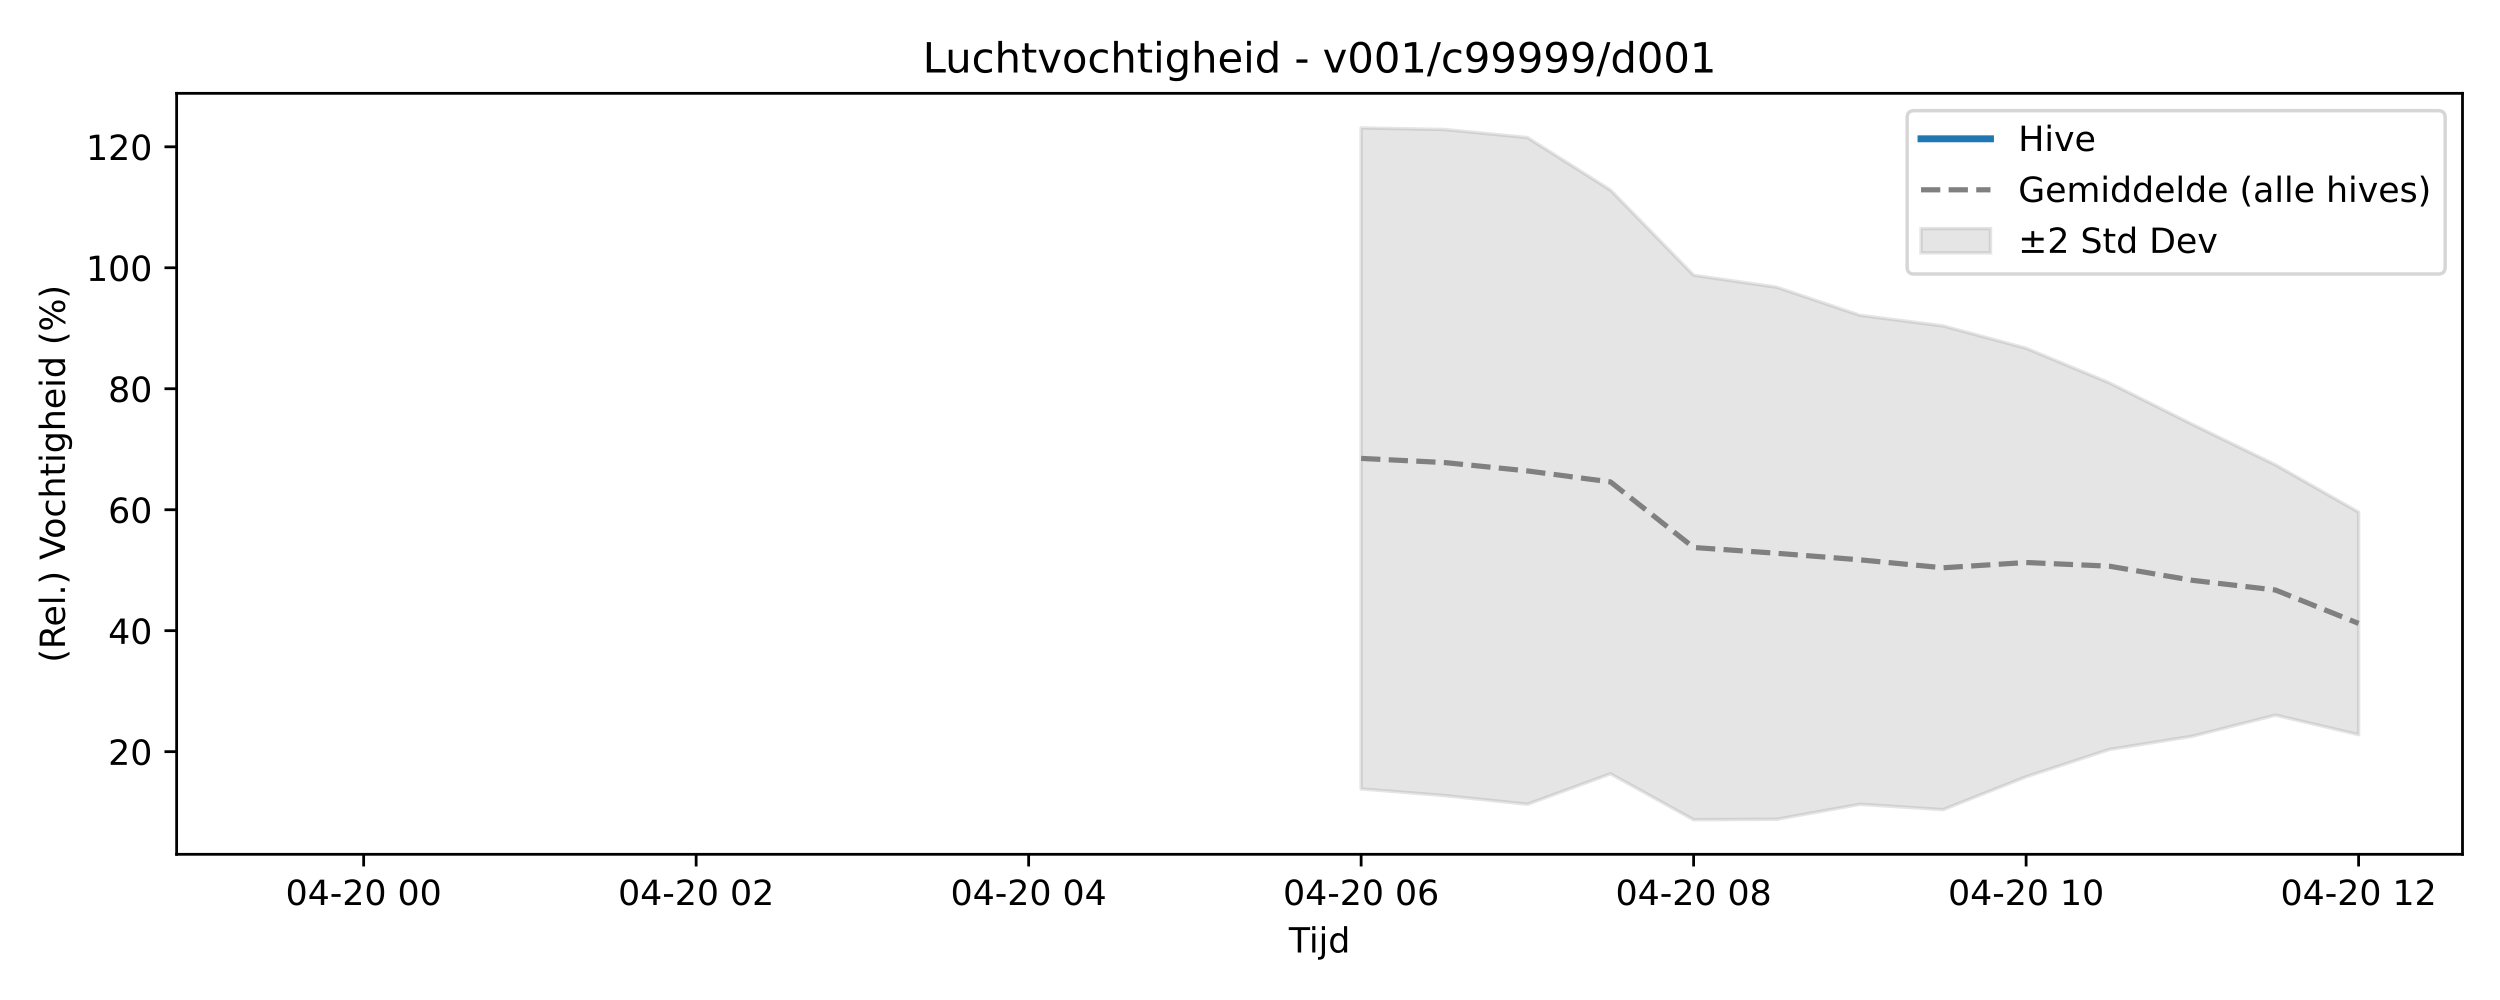
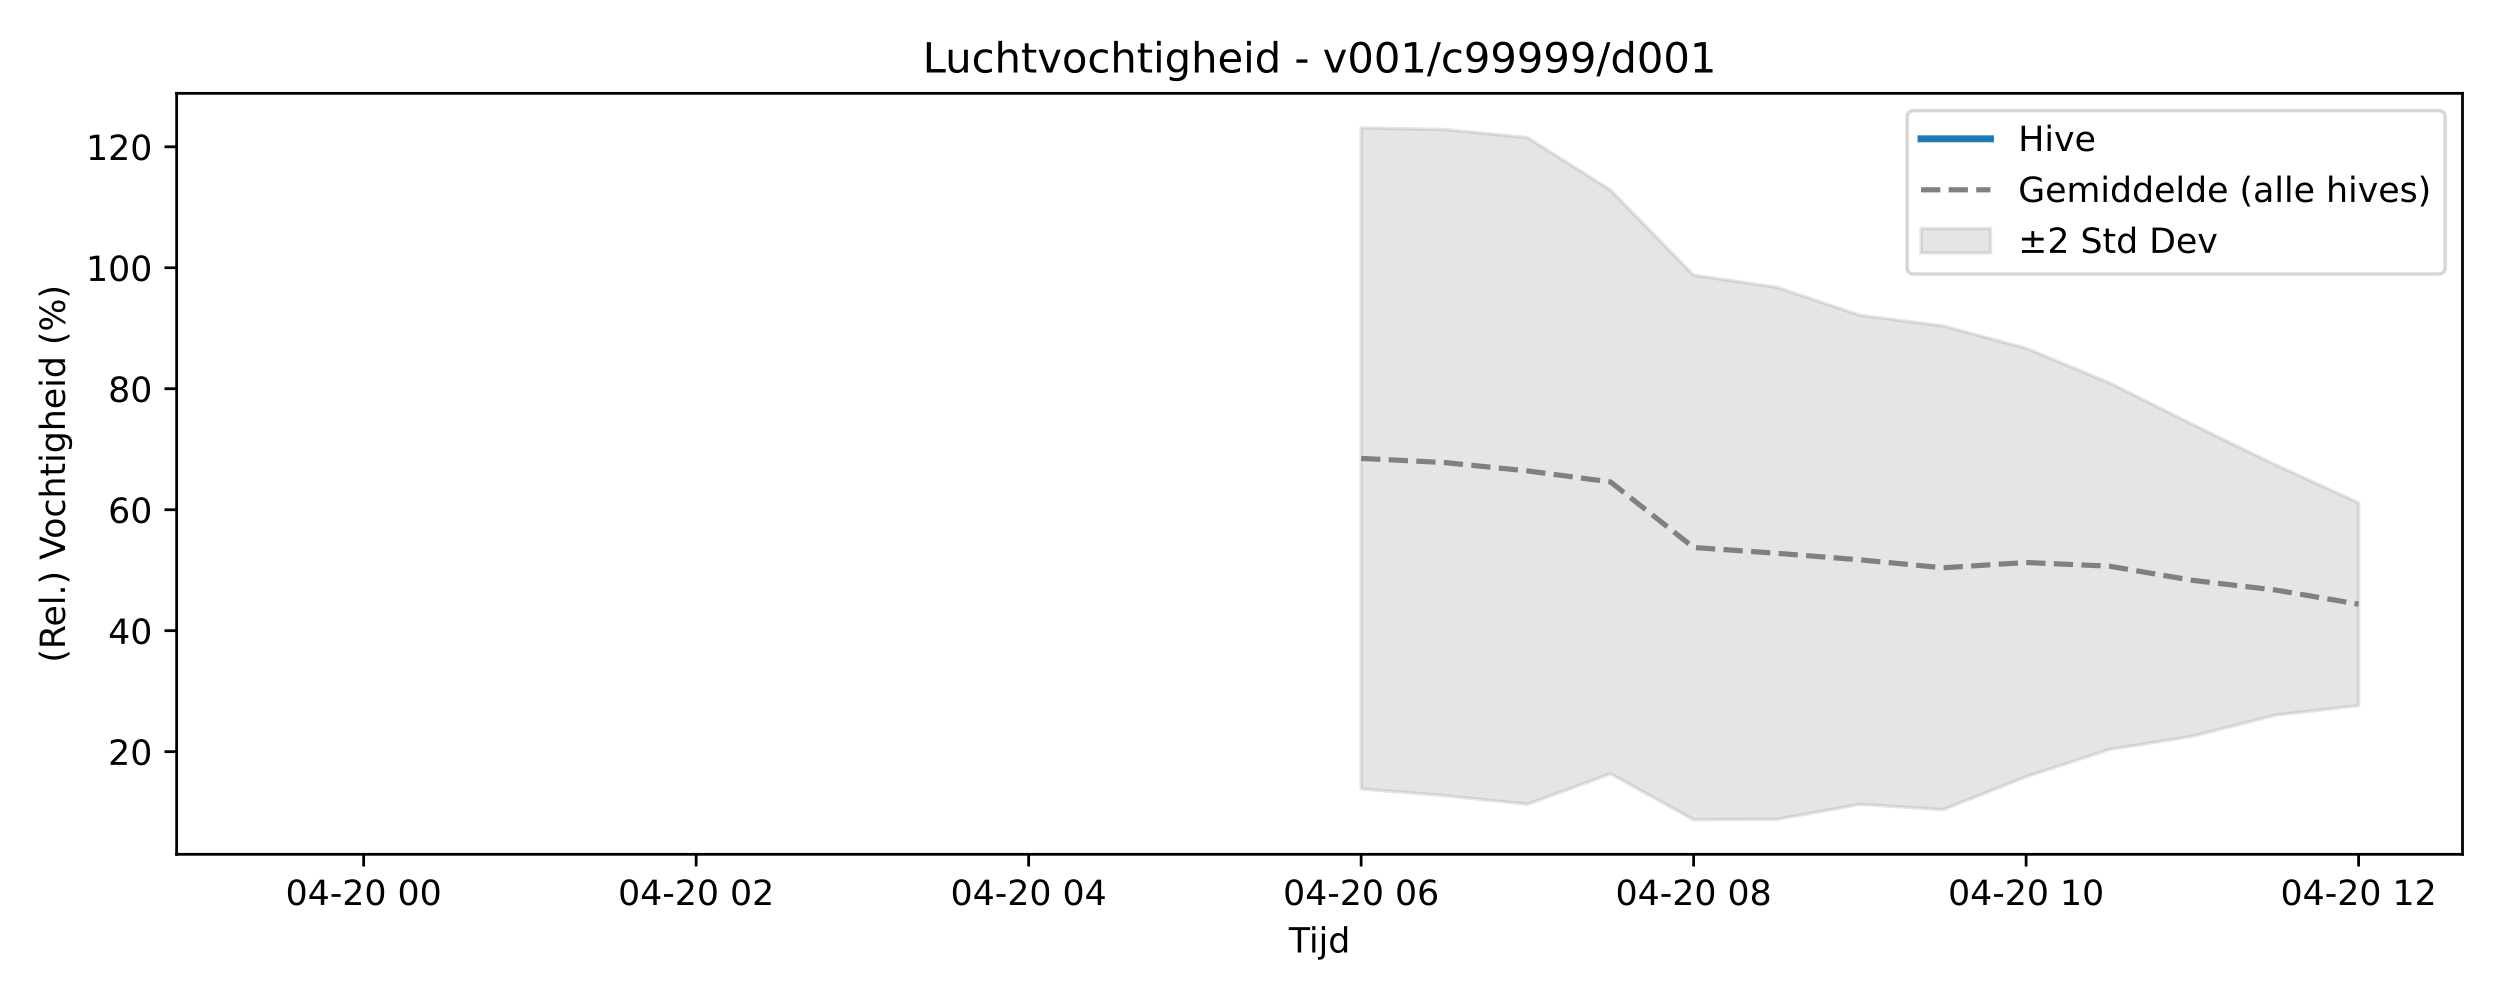
<svg xmlns="http://www.w3.org/2000/svg" xmlns:xlink="http://www.w3.org/1999/xlink" width="720pt" height="288pt" viewBox="0 0 720 288" version="1.1">
  <defs>
    <style type="text/css">*{stroke-linejoin: round; stroke-linecap: butt}</style>
  </defs>
  <g id="figure_1">
    <g id="patch_1">
      <path d="M 0 288  L 720 288  L 720 0  L 0 0  z " style="fill: #ffffff" />
    </g>
    <g id="axes_1">
      <g id="patch_2">
        <path d="M 50.87 246.04  L 709.2 246.04  L 709.2 26.88  L 50.87 26.88  z " style="fill: #ffffff" />
      </g>
      <g id="FillBetweenPolyCollection_1">
        <defs>
-           <path id="m5e1474d0a1" d="M 392.005 -251.158  L 392.005 -60.804  L 415.944 -58.875  L 439.883 -56.383  L 463.822 -65.152  L 487.762 -51.922  L 511.701 -52.049  L 535.64 -56.362  L 559.58 -54.824  L 583.519 -64.302  L 607.458 -72.149  L 631.397 -75.973  L 655.337 -82.043  L 679.276 -76.426  L 679.276 -140.48  L 679.276 -140.48  L 655.337 -154.102  L 631.397 -165.767  L 607.458 -177.739  L 583.519 -187.696  L 559.58 -194.135  L 535.64 -197.185  L 511.701 -205.272  L 487.762 -208.728  L 463.822 -233.252  L 439.883 -248.379  L 415.944 -250.707  L 392.005 -251.158  z " style="stroke: #808080; stroke-opacity: 0.2" />
+           <path id="mafa348304d" d="M 392.005 -251.158  L 392.005 -60.804  L 415.944 -58.875  L 439.883 -56.383  L 463.822 -65.152  L 487.762 -51.922  L 511.701 -52.049  L 535.64 -56.362  L 559.58 -54.824  L 583.519 -64.302  L 607.458 -72.149  L 631.397 -75.973  L 655.337 -82.043  L 679.276 -84.793  L 679.276 -143.203  L 679.276 -143.203  L 655.337 -154.102  L 631.397 -165.767  L 607.458 -177.739  L 583.519 -187.696  L 559.58 -194.135  L 535.64 -197.185  L 511.701 -205.272  L 487.762 -208.728  L 463.822 -233.252  L 439.883 -248.379  L 415.944 -250.707  L 392.005 -251.158  z " style="stroke: #808080; stroke-opacity: 0.2" />
        </defs>
-         <g clip-path="url(#pd3e221fd7f)">
-           <use xlink:href="#m5e1474d0a1" x="0" y="288" style="fill: #808080; fill-opacity: 0.2; stroke: #808080; stroke-opacity: 0.2" />
+         <g clip-path="url(#pf59616a106)">
+           <use xlink:href="#mafa348304d" x="0" y="288" style="fill: #808080; fill-opacity: 0.2; stroke: #808080; stroke-opacity: 0.2" />
        </g>
      </g>
      <g id="matplotlib.axis_1">
        <g id="xtick_1">
          <g id="line2d_1">
            <defs>
-               <path id="mdcbe6448a2" d="M 0 0  L 0 3.5  " style="stroke: #000000; stroke-width: 0.8" />
-             </defs>
-             <g>
-               <use xlink:href="#mdcbe6448a2" x="104.733" y="246.04" style="stroke: #000000; stroke-width: 0.8" />
+               <path id="m37c571ffad" d="M 0 0  L 0 3.5  " style="stroke: #000000; stroke-width: 0.8" />
+             </defs>
+             <g>
+               <use xlink:href="#m37c571ffad" x="104.733" y="246.04" style="stroke: #000000; stroke-width: 0.8" />
            </g>
          </g>
          <g id="text_1">
            <g transform="translate(82.25289 260.6384) scale(0.1 -0.1)">
              <defs>
                <path id="DejaVuSans-30" d="M 2034 4250  Q 1547 4250 1301 3770  Q 1056 3291 1056 2328  Q 1056 1369 1301 889  Q 1547 409 2034 409  Q 2525 409 2770 889  Q 3016 1369 3016 2328  Q 3016 3291 2770 3770  Q 2525 4250 2034 4250  z M 2034 4750  Q 2819 4750 3233 4129  Q 3647 3509 3647 2328  Q 3647 1150 3233 529  Q 2819 -91 2034 -91  Q 1250 -91 836 529  Q 422 1150 422 2328  Q 422 3509 836 4129  Q 1250 4750 2034 4750  z " transform="scale(0.015625)" />
                <path id="DejaVuSans-34" d="M 2419 4116  L 825 1625  L 2419 1625  L 2419 4116  z M 2253 4666  L 3047 4666  L 3047 1625  L 3713 1625  L 3713 1100  L 3047 1100  L 3047 0  L 2419 0  L 2419 1100  L 313 1100  L 313 1709  L 2253 4666  z " transform="scale(0.015625)" />
                <path id="DejaVuSans-2d" d="M 313 2009  L 1997 2009  L 1997 1497  L 313 1497  L 313 2009  z " transform="scale(0.015625)" />
                <path id="DejaVuSans-32" d="M 1228 531  L 3431 531  L 3431 0  L 469 0  L 469 531  Q 828 903 1448 1529  Q 2069 2156 2228 2338  Q 2531 2678 2651 2914  Q 2772 3150 2772 3378  Q 2772 3750 2511 3984  Q 2250 4219 1831 4219  Q 1534 4219 1204 4116  Q 875 4013 500 3803  L 500 4441  Q 881 4594 1212 4672  Q 1544 4750 1819 4750  Q 2544 4750 2975 4387  Q 3406 4025 3406 3419  Q 3406 3131 3298 2873  Q 3191 2616 2906 2266  Q 2828 2175 2409 1742  Q 1991 1309 1228 531  z " transform="scale(0.015625)" />
                <path id="DejaVuSans-20" transform="scale(0.015625)" />
              </defs>
              <use xlink:href="#DejaVuSans-30" />
              <use xlink:href="#DejaVuSans-34" transform="translate(63.62305 0)" />
              <use xlink:href="#DejaVuSans-2d" transform="translate(127.2461 0)" />
              <use xlink:href="#DejaVuSans-32" transform="translate(163.3301 0)" />
              <use xlink:href="#DejaVuSans-30" transform="translate(226.9531 0)" />
              <use xlink:href="#DejaVuSans-20" transform="translate(290.5762 0)" />
              <use xlink:href="#DejaVuSans-30" transform="translate(322.3633 0)" />
              <use xlink:href="#DejaVuSans-30" transform="translate(385.9863 0)" />
            </g>
          </g>
        </g>
        <g id="xtick_2">
          <g id="line2d_2">
            <g>
-               <use xlink:href="#mdcbe6448a2" x="200.49" y="246.04" style="stroke: #000000; stroke-width: 0.8" />
+               <use xlink:href="#m37c571ffad" x="200.49" y="246.04" style="stroke: #000000; stroke-width: 0.8" />
            </g>
          </g>
          <g id="text_2">
            <g transform="translate(178.01 260.6384) scale(0.1 -0.1)">
              <use xlink:href="#DejaVuSans-30" />
              <use xlink:href="#DejaVuSans-34" transform="translate(63.62305 0)" />
              <use xlink:href="#DejaVuSans-2d" transform="translate(127.2461 0)" />
              <use xlink:href="#DejaVuSans-32" transform="translate(163.3301 0)" />
              <use xlink:href="#DejaVuSans-30" transform="translate(226.9531 0)" />
              <use xlink:href="#DejaVuSans-20" transform="translate(290.5762 0)" />
              <use xlink:href="#DejaVuSans-30" transform="translate(322.3633 0)" />
              <use xlink:href="#DejaVuSans-32" transform="translate(385.9863 0)" />
            </g>
          </g>
        </g>
        <g id="xtick_3">
          <g id="line2d_3">
            <g>
-               <use xlink:href="#mdcbe6448a2" x="296.248" y="246.04" style="stroke: #000000; stroke-width: 0.8" />
+               <use xlink:href="#m37c571ffad" x="296.248" y="246.04" style="stroke: #000000; stroke-width: 0.8" />
            </g>
          </g>
          <g id="text_3">
            <g transform="translate(273.7671 260.6384) scale(0.1 -0.1)">
              <use xlink:href="#DejaVuSans-30" />
              <use xlink:href="#DejaVuSans-34" transform="translate(63.62305 0)" />
              <use xlink:href="#DejaVuSans-2d" transform="translate(127.2461 0)" />
              <use xlink:href="#DejaVuSans-32" transform="translate(163.3301 0)" />
              <use xlink:href="#DejaVuSans-30" transform="translate(226.9531 0)" />
              <use xlink:href="#DejaVuSans-20" transform="translate(290.5762 0)" />
              <use xlink:href="#DejaVuSans-30" transform="translate(322.3633 0)" />
              <use xlink:href="#DejaVuSans-34" transform="translate(385.9863 0)" />
            </g>
          </g>
        </g>
        <g id="xtick_4">
          <g id="line2d_4">
            <g>
-               <use xlink:href="#mdcbe6448a2" x="392.005" y="246.04" style="stroke: #000000; stroke-width: 0.8" />
+               <use xlink:href="#m37c571ffad" x="392.005" y="246.04" style="stroke: #000000; stroke-width: 0.8" />
            </g>
          </g>
          <g id="text_4">
            <g transform="translate(369.5242 260.6384) scale(0.1 -0.1)">
              <defs>
                <path id="DejaVuSans-36" d="M 2113 2584  Q 1688 2584 1439 2293  Q 1191 2003 1191 1497  Q 1191 994 1439 701  Q 1688 409 2113 409  Q 2538 409 2786 701  Q 3034 994 3034 1497  Q 3034 2003 2786 2293  Q 2538 2584 2113 2584  z M 3366 4563  L 3366 3988  Q 3128 4100 2886 4159  Q 2644 4219 2406 4219  Q 1781 4219 1451 3797  Q 1122 3375 1075 2522  Q 1259 2794 1537 2939  Q 1816 3084 2150 3084  Q 2853 3084 3261 2657  Q 3669 2231 3669 1497  Q 3669 778 3244 343  Q 2819 -91 2113 -91  Q 1303 -91 875 529  Q 447 1150 447 2328  Q 447 3434 972 4092  Q 1497 4750 2381 4750  Q 2619 4750 2861 4703  Q 3103 4656 3366 4563  z " transform="scale(0.015625)" />
              </defs>
              <use xlink:href="#DejaVuSans-30" />
              <use xlink:href="#DejaVuSans-34" transform="translate(63.62305 0)" />
              <use xlink:href="#DejaVuSans-2d" transform="translate(127.2461 0)" />
              <use xlink:href="#DejaVuSans-32" transform="translate(163.3301 0)" />
              <use xlink:href="#DejaVuSans-30" transform="translate(226.9531 0)" />
              <use xlink:href="#DejaVuSans-20" transform="translate(290.5762 0)" />
              <use xlink:href="#DejaVuSans-30" transform="translate(322.3633 0)" />
              <use xlink:href="#DejaVuSans-36" transform="translate(385.9863 0)" />
            </g>
          </g>
        </g>
        <g id="xtick_5">
          <g id="line2d_5">
            <g>
-               <use xlink:href="#mdcbe6448a2" x="487.762" y="246.04" style="stroke: #000000; stroke-width: 0.8" />
+               <use xlink:href="#m37c571ffad" x="487.762" y="246.04" style="stroke: #000000; stroke-width: 0.8" />
            </g>
          </g>
          <g id="text_5">
            <g transform="translate(465.2813 260.6384) scale(0.1 -0.1)">
              <defs>
                <path id="DejaVuSans-38" d="M 2034 2216  Q 1584 2216 1326 1975  Q 1069 1734 1069 1313  Q 1069 891 1326 650  Q 1584 409 2034 409  Q 2484 409 2743 651  Q 3003 894 3003 1313  Q 3003 1734 2745 1975  Q 2488 2216 2034 2216  z M 1403 2484  Q 997 2584 770 2862  Q 544 3141 544 3541  Q 544 4100 942 4425  Q 1341 4750 2034 4750  Q 2731 4750 3128 4425  Q 3525 4100 3525 3541  Q 3525 3141 3298 2862  Q 3072 2584 2669 2484  Q 3125 2378 3379 2068  Q 3634 1759 3634 1313  Q 3634 634 3220 271  Q 2806 -91 2034 -91  Q 1263 -91 848 271  Q 434 634 434 1313  Q 434 1759 690 2068  Q 947 2378 1403 2484  z M 1172 3481  Q 1172 3119 1398 2916  Q 1625 2713 2034 2713  Q 2441 2713 2670 2916  Q 2900 3119 2900 3481  Q 2900 3844 2670 4047  Q 2441 4250 2034 4250  Q 1625 4250 1398 4047  Q 1172 3844 1172 3481  z " transform="scale(0.015625)" />
              </defs>
              <use xlink:href="#DejaVuSans-30" />
              <use xlink:href="#DejaVuSans-34" transform="translate(63.62305 0)" />
              <use xlink:href="#DejaVuSans-2d" transform="translate(127.2461 0)" />
              <use xlink:href="#DejaVuSans-32" transform="translate(163.3301 0)" />
              <use xlink:href="#DejaVuSans-30" transform="translate(226.9531 0)" />
              <use xlink:href="#DejaVuSans-20" transform="translate(290.5762 0)" />
              <use xlink:href="#DejaVuSans-30" transform="translate(322.3633 0)" />
              <use xlink:href="#DejaVuSans-38" transform="translate(385.9863 0)" />
            </g>
          </g>
        </g>
        <g id="xtick_6">
          <g id="line2d_6">
            <g>
-               <use xlink:href="#mdcbe6448a2" x="583.519" y="246.04" style="stroke: #000000; stroke-width: 0.8" />
+               <use xlink:href="#m37c571ffad" x="583.519" y="246.04" style="stroke: #000000; stroke-width: 0.8" />
            </g>
          </g>
          <g id="text_6">
            <g transform="translate(561.0383 260.6384) scale(0.1 -0.1)">
              <defs>
                <path id="DejaVuSans-31" d="M 794 531  L 1825 531  L 1825 4091  L 703 3866  L 703 4441  L 1819 4666  L 2450 4666  L 2450 531  L 3481 531  L 3481 0  L 794 0  L 794 531  z " transform="scale(0.015625)" />
              </defs>
              <use xlink:href="#DejaVuSans-30" />
              <use xlink:href="#DejaVuSans-34" transform="translate(63.62305 0)" />
              <use xlink:href="#DejaVuSans-2d" transform="translate(127.2461 0)" />
              <use xlink:href="#DejaVuSans-32" transform="translate(163.3301 0)" />
              <use xlink:href="#DejaVuSans-30" transform="translate(226.9531 0)" />
              <use xlink:href="#DejaVuSans-20" transform="translate(290.5762 0)" />
              <use xlink:href="#DejaVuSans-31" transform="translate(322.3633 0)" />
              <use xlink:href="#DejaVuSans-30" transform="translate(385.9863 0)" />
            </g>
          </g>
        </g>
        <g id="xtick_7">
          <g id="line2d_7">
            <g>
-               <use xlink:href="#mdcbe6448a2" x="679.276" y="246.04" style="stroke: #000000; stroke-width: 0.8" />
+               <use xlink:href="#m37c571ffad" x="679.276" y="246.04" style="stroke: #000000; stroke-width: 0.8" />
            </g>
          </g>
          <g id="text_7">
            <g transform="translate(656.7954 260.6384) scale(0.1 -0.1)">
              <use xlink:href="#DejaVuSans-30" />
              <use xlink:href="#DejaVuSans-34" transform="translate(63.62305 0)" />
              <use xlink:href="#DejaVuSans-2d" transform="translate(127.2461 0)" />
              <use xlink:href="#DejaVuSans-32" transform="translate(163.3301 0)" />
              <use xlink:href="#DejaVuSans-30" transform="translate(226.9531 0)" />
              <use xlink:href="#DejaVuSans-20" transform="translate(290.5762 0)" />
              <use xlink:href="#DejaVuSans-31" transform="translate(322.3633 0)" />
              <use xlink:href="#DejaVuSans-32" transform="translate(385.9863 0)" />
            </g>
          </g>
        </g>
        <g id="text_8">
          <g transform="translate(371.185 274.3166) scale(0.1 -0.1)">
            <defs>
              <path id="DejaVuSans-54" d="M -19 4666  L 3928 4666  L 3928 4134  L 2272 4134  L 2272 0  L 1638 0  L 1638 4134  L -19 4134  L -19 4666  z " transform="scale(0.015625)" />
              <path id="DejaVuSans-69" d="M 603 3500  L 1178 3500  L 1178 0  L 603 0  L 603 3500  z M 603 4863  L 1178 4863  L 1178 4134  L 603 4134  L 603 4863  z " transform="scale(0.015625)" />
              <path id="DejaVuSans-6a" d="M 603 3500  L 1178 3500  L 1178 -63  Q 1178 -731 923 -1031  Q 669 -1331 103 -1331  L -116 -1331  L -116 -844  L 38 -844  Q 366 -844 484 -692  Q 603 -541 603 -63  L 603 3500  z M 603 4863  L 1178 4863  L 1178 4134  L 603 4134  L 603 4863  z " transform="scale(0.015625)" />
              <path id="DejaVuSans-64" d="M 2906 2969  L 2906 4863  L 3481 4863  L 3481 0  L 2906 0  L 2906 525  Q 2725 213 2448 61  Q 2172 -91 1784 -91  Q 1150 -91 751 415  Q 353 922 353 1747  Q 353 2572 751 3078  Q 1150 3584 1784 3584  Q 2172 3584 2448 3432  Q 2725 3281 2906 2969  z M 947 1747  Q 947 1113 1208 752  Q 1469 391 1925 391  Q 2381 391 2643 752  Q 2906 1113 2906 1747  Q 2906 2381 2643 2742  Q 2381 3103 1925 3103  Q 1469 3103 1208 2742  Q 947 2381 947 1747  z " transform="scale(0.015625)" />
            </defs>
            <use xlink:href="#DejaVuSans-54" />
            <use xlink:href="#DejaVuSans-69" transform="translate(57.95898 0)" />
            <use xlink:href="#DejaVuSans-6a" transform="translate(85.74219 0)" />
            <use xlink:href="#DejaVuSans-64" transform="translate(113.5254 0)" />
          </g>
        </g>
      </g>
      <g id="matplotlib.axis_2">
        <g id="ytick_1">
          <g id="line2d_8">
            <defs>
-               <path id="m926a7dce42" d="M 0 0  L -3.5 0  " style="stroke: #000000; stroke-width: 0.8" />
-             </defs>
-             <g>
-               <use xlink:href="#m926a7dce42" x="50.87" y="216.478" style="stroke: #000000; stroke-width: 0.8" />
+               <path id="m73d5922b03" d="M 0 0  L -3.5 0  " style="stroke: #000000; stroke-width: 0.8" />
+             </defs>
+             <g>
+               <use xlink:href="#m73d5922b03" x="50.87" y="216.478" style="stroke: #000000; stroke-width: 0.8" />
            </g>
          </g>
          <g id="text_9">
            <g transform="translate(31.145 220.2772) scale(0.1 -0.1)">
              <use xlink:href="#DejaVuSans-32" />
              <use xlink:href="#DejaVuSans-30" transform="translate(63.62305 0)" />
            </g>
          </g>
        </g>
        <g id="ytick_2">
          <g id="line2d_9">
            <g>
-               <use xlink:href="#m926a7dce42" x="50.87" y="181.637" style="stroke: #000000; stroke-width: 0.8" />
+               <use xlink:href="#m73d5922b03" x="50.87" y="181.637" style="stroke: #000000; stroke-width: 0.8" />
            </g>
          </g>
          <g id="text_10">
            <g transform="translate(31.145 185.4367) scale(0.1 -0.1)">
              <use xlink:href="#DejaVuSans-34" />
              <use xlink:href="#DejaVuSans-30" transform="translate(63.62305 0)" />
            </g>
          </g>
        </g>
        <g id="ytick_3">
          <g id="line2d_10">
            <g>
-               <use xlink:href="#m926a7dce42" x="50.87" y="146.797" style="stroke: #000000; stroke-width: 0.8" />
+               <use xlink:href="#m73d5922b03" x="50.87" y="146.797" style="stroke: #000000; stroke-width: 0.8" />
            </g>
          </g>
          <g id="text_11">
            <g transform="translate(31.145 150.5962) scale(0.1 -0.1)">
              <use xlink:href="#DejaVuSans-36" />
              <use xlink:href="#DejaVuSans-30" transform="translate(63.62305 0)" />
            </g>
          </g>
        </g>
        <g id="ytick_4">
          <g id="line2d_11">
            <g>
-               <use xlink:href="#m926a7dce42" x="50.87" y="111.956" style="stroke: #000000; stroke-width: 0.8" />
+               <use xlink:href="#m73d5922b03" x="50.87" y="111.956" style="stroke: #000000; stroke-width: 0.8" />
            </g>
          </g>
          <g id="text_12">
            <g transform="translate(31.145 115.7557) scale(0.1 -0.1)">
              <use xlink:href="#DejaVuSans-38" />
              <use xlink:href="#DejaVuSans-30" transform="translate(63.62305 0)" />
            </g>
          </g>
        </g>
        <g id="ytick_5">
          <g id="line2d_12">
            <g>
-               <use xlink:href="#m926a7dce42" x="50.87" y="77.116" style="stroke: #000000; stroke-width: 0.8" />
+               <use xlink:href="#m73d5922b03" x="50.87" y="77.116" style="stroke: #000000; stroke-width: 0.8" />
            </g>
          </g>
          <g id="text_13">
            <g transform="translate(24.7825 80.91514) scale(0.1 -0.1)">
              <use xlink:href="#DejaVuSans-31" />
              <use xlink:href="#DejaVuSans-30" transform="translate(63.62305 0)" />
              <use xlink:href="#DejaVuSans-30" transform="translate(127.2461 0)" />
            </g>
          </g>
        </g>
        <g id="ytick_6">
          <g id="line2d_13">
            <g>
-               <use xlink:href="#m926a7dce42" x="50.87" y="42.275" style="stroke: #000000; stroke-width: 0.8" />
+               <use xlink:href="#m73d5922b03" x="50.87" y="42.275" style="stroke: #000000; stroke-width: 0.8" />
            </g>
          </g>
          <g id="text_14">
            <g transform="translate(24.7825 46.07462) scale(0.1 -0.1)">
              <use xlink:href="#DejaVuSans-31" />
              <use xlink:href="#DejaVuSans-32" transform="translate(63.62305 0)" />
              <use xlink:href="#DejaVuSans-30" transform="translate(127.2461 0)" />
            </g>
          </g>
        </g>
        <g id="text_15">
          <g transform="translate(18.70281 190.8381) rotate(-90) scale(0.1 -0.1)">
            <defs>
              <path id="DejaVuSans-28" d="M 1984 4856  Q 1566 4138 1362 3434  Q 1159 2731 1159 2009  Q 1159 1288 1364 580  Q 1569 -128 1984 -844  L 1484 -844  Q 1016 -109 783 600  Q 550 1309 550 2009  Q 550 2706 781 3412  Q 1013 4119 1484 4856  L 1984 4856  z " transform="scale(0.015625)" />
              <path id="DejaVuSans-52" d="M 2841 2188  Q 3044 2119 3236 1894  Q 3428 1669 3622 1275  L 4263 0  L 3584 0  L 2988 1197  Q 2756 1666 2539 1819  Q 2322 1972 1947 1972  L 1259 1972  L 1259 0  L 628 0  L 628 4666  L 2053 4666  Q 2853 4666 3247 4331  Q 3641 3997 3641 3322  Q 3641 2881 3436 2590  Q 3231 2300 2841 2188  z M 1259 4147  L 1259 2491  L 2053 2491  Q 2509 2491 2742 2702  Q 2975 2913 2975 3322  Q 2975 3731 2742 3939  Q 2509 4147 2053 4147  L 1259 4147  z " transform="scale(0.015625)" />
              <path id="DejaVuSans-65" d="M 3597 1894  L 3597 1613  L 953 1613  Q 991 1019 1311 708  Q 1631 397 2203 397  Q 2534 397 2845 478  Q 3156 559 3463 722  L 3463 178  Q 3153 47 2828 -22  Q 2503 -91 2169 -91  Q 1331 -91 842 396  Q 353 884 353 1716  Q 353 2575 817 3079  Q 1281 3584 2069 3584  Q 2775 3584 3186 3129  Q 3597 2675 3597 1894  z M 3022 2063  Q 3016 2534 2758 2815  Q 2500 3097 2075 3097  Q 1594 3097 1305 2825  Q 1016 2553 972 2059  L 3022 2063  z " transform="scale(0.015625)" />
              <path id="DejaVuSans-6c" d="M 603 4863  L 1178 4863  L 1178 0  L 603 0  L 603 4863  z " transform="scale(0.015625)" />
              <path id="DejaVuSans-2e" d="M 684 794  L 1344 794  L 1344 0  L 684 0  L 684 794  z " transform="scale(0.015625)" />
              <path id="DejaVuSans-29" d="M 513 4856  L 1013 4856  Q 1481 4119 1714 3412  Q 1947 2706 1947 2009  Q 1947 1309 1714 600  Q 1481 -109 1013 -844  L 513 -844  Q 928 -128 1133 580  Q 1338 1288 1338 2009  Q 1338 2731 1133 3434  Q 928 4138 513 4856  z " transform="scale(0.015625)" />
              <path id="DejaVuSans-56" d="M 1831 0  L 50 4666  L 709 4666  L 2188 738  L 3669 4666  L 4325 4666  L 2547 0  L 1831 0  z " transform="scale(0.015625)" />
              <path id="DejaVuSans-6f" d="M 1959 3097  Q 1497 3097 1228 2736  Q 959 2375 959 1747  Q 959 1119 1226 758  Q 1494 397 1959 397  Q 2419 397 2687 759  Q 2956 1122 2956 1747  Q 2956 2369 2687 2733  Q 2419 3097 1959 3097  z M 1959 3584  Q 2709 3584 3137 3096  Q 3566 2609 3566 1747  Q 3566 888 3137 398  Q 2709 -91 1959 -91  Q 1206 -91 779 398  Q 353 888 353 1747  Q 353 2609 779 3096  Q 1206 3584 1959 3584  z " transform="scale(0.015625)" />
              <path id="DejaVuSans-63" d="M 3122 3366  L 3122 2828  Q 2878 2963 2633 3030  Q 2388 3097 2138 3097  Q 1578 3097 1268 2742  Q 959 2388 959 1747  Q 959 1106 1268 751  Q 1578 397 2138 397  Q 2388 397 2633 464  Q 2878 531 3122 666  L 3122 134  Q 2881 22 2623 -34  Q 2366 -91 2075 -91  Q 1284 -91 818 406  Q 353 903 353 1747  Q 353 2603 823 3093  Q 1294 3584 2113 3584  Q 2378 3584 2631 3529  Q 2884 3475 3122 3366  z " transform="scale(0.015625)" />
              <path id="DejaVuSans-68" d="M 3513 2113  L 3513 0  L 2938 0  L 2938 2094  Q 2938 2591 2744 2837  Q 2550 3084 2163 3084  Q 1697 3084 1428 2787  Q 1159 2491 1159 1978  L 1159 0  L 581 0  L 581 4863  L 1159 4863  L 1159 2956  Q 1366 3272 1645 3428  Q 1925 3584 2291 3584  Q 2894 3584 3203 3211  Q 3513 2838 3513 2113  z " transform="scale(0.015625)" />
              <path id="DejaVuSans-74" d="M 1172 4494  L 1172 3500  L 2356 3500  L 2356 3053  L 1172 3053  L 1172 1153  Q 1172 725 1289 603  Q 1406 481 1766 481  L 2356 481  L 2356 0  L 1766 0  Q 1100 0 847 248  Q 594 497 594 1153  L 594 3053  L 172 3053  L 172 3500  L 594 3500  L 594 4494  L 1172 4494  z " transform="scale(0.015625)" />
              <path id="DejaVuSans-67" d="M 2906 1791  Q 2906 2416 2648 2759  Q 2391 3103 1925 3103  Q 1463 3103 1205 2759  Q 947 2416 947 1791  Q 947 1169 1205 825  Q 1463 481 1925 481  Q 2391 481 2648 825  Q 2906 1169 2906 1791  z M 3481 434  Q 3481 -459 3084 -895  Q 2688 -1331 1869 -1331  Q 1566 -1331 1297 -1286  Q 1028 -1241 775 -1147  L 775 -588  Q 1028 -725 1275 -790  Q 1522 -856 1778 -856  Q 2344 -856 2625 -561  Q 2906 -266 2906 331  L 2906 616  Q 2728 306 2450 153  Q 2172 0 1784 0  Q 1141 0 747 490  Q 353 981 353 1791  Q 353 2603 747 3093  Q 1141 3584 1784 3584  Q 2172 3584 2450 3431  Q 2728 3278 2906 2969  L 2906 3500  L 3481 3500  L 3481 434  z " transform="scale(0.015625)" />
              <path id="DejaVuSans-25" d="M 4653 2053  Q 4381 2053 4226 1822  Q 4072 1591 4072 1178  Q 4072 772 4226 539  Q 4381 306 4653 306  Q 4919 306 5073 539  Q 5228 772 5228 1178  Q 5228 1588 5073 1820  Q 4919 2053 4653 2053  z M 4653 2450  Q 5147 2450 5437 2106  Q 5728 1763 5728 1178  Q 5728 594 5436 251  Q 5144 -91 4653 -91  Q 4153 -91 3862 251  Q 3572 594 3572 1178  Q 3572 1766 3864 2108  Q 4156 2450 4653 2450  z M 1428 4353  Q 1159 4353 1004 4120  Q 850 3888 850 3481  Q 850 3069 1003 2837  Q 1156 2606 1428 2606  Q 1700 2606 1854 2837  Q 2009 3069 2009 3481  Q 2009 3884 1853 4118  Q 1697 4353 1428 4353  z M 4250 4750  L 4750 4750  L 1831 -91  L 1331 -91  L 4250 4750  z M 1428 4750  Q 1922 4750 2215 4408  Q 2509 4066 2509 3481  Q 2509 2891 2217 2550  Q 1925 2209 1428 2209  Q 931 2209 642 2551  Q 353 2894 353 3481  Q 353 4063 643 4406  Q 934 4750 1428 4750  z " transform="scale(0.015625)" />
            </defs>
            <use xlink:href="#DejaVuSans-28" />
            <use xlink:href="#DejaVuSans-52" transform="translate(39.01367 0)" />
            <use xlink:href="#DejaVuSans-65" transform="translate(103.9961 0)" />
            <use xlink:href="#DejaVuSans-6c" transform="translate(165.5195 0)" />
            <use xlink:href="#DejaVuSans-2e" transform="translate(193.3027 0)" />
            <use xlink:href="#DejaVuSans-29" transform="translate(225.0898 0)" />
            <use xlink:href="#DejaVuSans-20" transform="translate(264.1035 0)" />
            <use xlink:href="#DejaVuSans-56" transform="translate(295.8906 0)" />
            <use xlink:href="#DejaVuSans-6f" transform="translate(356.5488 0)" />
            <use xlink:href="#DejaVuSans-63" transform="translate(417.7305 0)" />
            <use xlink:href="#DejaVuSans-68" transform="translate(472.7109 0)" />
            <use xlink:href="#DejaVuSans-74" transform="translate(536.0898 0)" />
            <use xlink:href="#DejaVuSans-69" transform="translate(575.2988 0)" />
            <use xlink:href="#DejaVuSans-67" transform="translate(603.082 0)" />
            <use xlink:href="#DejaVuSans-68" transform="translate(666.5586 0)" />
            <use xlink:href="#DejaVuSans-65" transform="translate(729.9375 0)" />
            <use xlink:href="#DejaVuSans-69" transform="translate(791.4609 0)" />
            <use xlink:href="#DejaVuSans-64" transform="translate(819.2441 0)" />
            <use xlink:href="#DejaVuSans-20" transform="translate(882.7207 0)" />
            <use xlink:href="#DejaVuSans-28" transform="translate(914.5078 0)" />
            <use xlink:href="#DejaVuSans-25" transform="translate(953.5215 0)" />
            <use xlink:href="#DejaVuSans-29" transform="translate(1048.541 0)" />
          </g>
        </g>
      </g>
      <g id="line2d_14">
-         <path clip-path="url(#pd3e221fd7f)" style="fill: none; stroke: #1f77b4; stroke-width: 2; stroke-linecap: square" />
+         <path clip-path="url(#pf59616a106)" style="fill: none; stroke: #1f77b4; stroke-width: 2; stroke-linecap: square" />
      </g>
      <g id="line2d_15">
-         <path d="M 80.794 115.789  M 392.005 132.019  L 415.944 133.209  L 439.883 135.619  L 463.822 138.798  L 487.762 157.675  L 511.701 159.34  L 535.64 161.227  L 559.58 163.52  L 583.519 162.001  L 607.458 163.056  L 631.397 167.13  L 655.337 169.927  L 679.276 179.547  " clip-path="url(#pd3e221fd7f)" style="fill: none; stroke-dasharray: 5.55,2.4; stroke-dashoffset: 0; stroke: #808080; stroke-width: 1.5" />
+         <path d="M 80.794 115.789  M 392.005 132.019  L 415.944 133.209  L 439.883 135.619  L 463.822 138.798  L 487.762 157.675  L 511.701 159.34  L 535.64 161.227  L 559.58 163.52  L 583.519 162.001  L 607.458 163.056  L 631.397 167.13  L 655.337 169.927  L 679.276 174.002  " clip-path="url(#pf59616a106)" style="fill: none; stroke-dasharray: 5.55,2.4; stroke-dashoffset: 0; stroke: #808080; stroke-width: 1.5" />
      </g>
      <g id="patch_3">
        <path d="M 50.87 246.04  L 50.87 26.88  " style="fill: none; stroke: #000000; stroke-width: 0.8; stroke-linejoin: miter; stroke-linecap: square" />
      </g>
      <g id="patch_4">
        <path d="M 709.2 246.04  L 709.2 26.88  " style="fill: none; stroke: #000000; stroke-width: 0.8; stroke-linejoin: miter; stroke-linecap: square" />
      </g>
      <g id="patch_5">
        <path d="M 50.87 246.04  L 709.2 246.04  " style="fill: none; stroke: #000000; stroke-width: 0.8; stroke-linejoin: miter; stroke-linecap: square" />
      </g>
      <g id="patch_6">
        <path d="M 50.87 26.88  L 709.2 26.88  " style="fill: none; stroke: #000000; stroke-width: 0.8; stroke-linejoin: miter; stroke-linecap: square" />
      </g>
      <g id="text_16">
        <g transform="translate(265.7453 20.88) scale(0.12 -0.12)">
          <defs>
            <path id="DejaVuSans-4c" d="M 628 4666  L 1259 4666  L 1259 531  L 3531 531  L 3531 0  L 628 0  L 628 4666  z " transform="scale(0.015625)" />
            <path id="DejaVuSans-75" d="M 544 1381  L 544 3500  L 1119 3500  L 1119 1403  Q 1119 906 1312 657  Q 1506 409 1894 409  Q 2359 409 2629 706  Q 2900 1003 2900 1516  L 2900 3500  L 3475 3500  L 3475 0  L 2900 0  L 2900 538  Q 2691 219 2414 64  Q 2138 -91 1772 -91  Q 1169 -91 856 284  Q 544 659 544 1381  z M 1991 3584  L 1991 3584  z " transform="scale(0.015625)" />
            <path id="DejaVuSans-76" d="M 191 3500  L 800 3500  L 1894 563  L 2988 3500  L 3597 3500  L 2284 0  L 1503 0  L 191 3500  z " transform="scale(0.015625)" />
            <path id="DejaVuSans-2f" d="M 1625 4666  L 2156 4666  L 531 -594  L 0 -594  L 1625 4666  z " transform="scale(0.015625)" />
            <path id="DejaVuSans-39" d="M 703 97  L 703 672  Q 941 559 1184 500  Q 1428 441 1663 441  Q 2288 441 2617 861  Q 2947 1281 2994 2138  Q 2813 1869 2534 1725  Q 2256 1581 1919 1581  Q 1219 1581 811 2004  Q 403 2428 403 3163  Q 403 3881 828 4315  Q 1253 4750 1959 4750  Q 2769 4750 3195 4129  Q 3622 3509 3622 2328  Q 3622 1225 3098 567  Q 2575 -91 1691 -91  Q 1453 -91 1209 -44  Q 966 3 703 97  z M 1959 2075  Q 2384 2075 2632 2365  Q 2881 2656 2881 3163  Q 2881 3666 2632 3958  Q 2384 4250 1959 4250  Q 1534 4250 1286 3958  Q 1038 3666 1038 3163  Q 1038 2656 1286 2365  Q 1534 2075 1959 2075  z " transform="scale(0.015625)" />
          </defs>
          <use xlink:href="#DejaVuSans-4c" />
          <use xlink:href="#DejaVuSans-75" transform="translate(53.96289 0)" />
          <use xlink:href="#DejaVuSans-63" transform="translate(117.3418 0)" />
          <use xlink:href="#DejaVuSans-68" transform="translate(172.3223 0)" />
          <use xlink:href="#DejaVuSans-74" transform="translate(235.7012 0)" />
          <use xlink:href="#DejaVuSans-76" transform="translate(274.9102 0)" />
          <use xlink:href="#DejaVuSans-6f" transform="translate(334.0898 0)" />
          <use xlink:href="#DejaVuSans-63" transform="translate(395.2715 0)" />
          <use xlink:href="#DejaVuSans-68" transform="translate(450.252 0)" />
          <use xlink:href="#DejaVuSans-74" transform="translate(513.6309 0)" />
          <use xlink:href="#DejaVuSans-69" transform="translate(552.8398 0)" />
          <use xlink:href="#DejaVuSans-67" transform="translate(580.623 0)" />
          <use xlink:href="#DejaVuSans-68" transform="translate(644.0996 0)" />
          <use xlink:href="#DejaVuSans-65" transform="translate(707.4785 0)" />
          <use xlink:href="#DejaVuSans-69" transform="translate(769.002 0)" />
          <use xlink:href="#DejaVuSans-64" transform="translate(796.7852 0)" />
          <use xlink:href="#DejaVuSans-20" transform="translate(860.2617 0)" />
          <use xlink:href="#DejaVuSans-2d" transform="translate(892.0488 0)" />
          <use xlink:href="#DejaVuSans-20" transform="translate(928.1328 0)" />
          <use xlink:href="#DejaVuSans-76" transform="translate(959.9199 0)" />
          <use xlink:href="#DejaVuSans-30" transform="translate(1019.1 0)" />
          <use xlink:href="#DejaVuSans-30" transform="translate(1082.723 0)" />
          <use xlink:href="#DejaVuSans-31" transform="translate(1146.346 0)" />
          <use xlink:href="#DejaVuSans-2f" transform="translate(1209.969 0)" />
          <use xlink:href="#DejaVuSans-63" transform="translate(1243.66 0)" />
          <use xlink:href="#DejaVuSans-39" transform="translate(1298.641 0)" />
          <use xlink:href="#DejaVuSans-39" transform="translate(1362.264 0)" />
          <use xlink:href="#DejaVuSans-39" transform="translate(1425.887 0)" />
          <use xlink:href="#DejaVuSans-39" transform="translate(1489.51 0)" />
          <use xlink:href="#DejaVuSans-39" transform="translate(1553.133 0)" />
          <use xlink:href="#DejaVuSans-2f" transform="translate(1616.756 0)" />
          <use xlink:href="#DejaVuSans-64" transform="translate(1650.447 0)" />
          <use xlink:href="#DejaVuSans-30" transform="translate(1713.924 0)" />
          <use xlink:href="#DejaVuSans-30" transform="translate(1777.547 0)" />
          <use xlink:href="#DejaVuSans-31" transform="translate(1841.17 0)" />
        </g>
      </g>
      <g id="legend_1">
        <g id="patch_7">
          <path d="M 551.256 78.914  L 702.2 78.914  Q 704.2 78.914 704.2 76.914  L 704.2 33.88  Q 704.2 31.88 702.2 31.88  L 551.256 31.88  Q 549.256 31.88 549.256 33.88  L 549.256 76.914  Q 549.256 78.914 551.256 78.914  z " style="fill: #ffffff; opacity: 0.8; stroke: #cccccc; stroke-linejoin: miter" />
        </g>
        <g id="line2d_16">
          <path d="M 553.256 39.978  L 563.256 39.978  L 573.256 39.978  " style="fill: none; stroke: #1f77b4; stroke-width: 2; stroke-linecap: square" />
        </g>
        <g id="text_17">
          <g transform="translate(581.2563 43.47844) scale(0.1 -0.1)">
            <defs>
              <path id="DejaVuSans-48" d="M 628 4666  L 1259 4666  L 1259 2753  L 3553 2753  L 3553 4666  L 4184 4666  L 4184 0  L 3553 0  L 3553 2222  L 1259 2222  L 1259 0  L 628 0  L 628 4666  z " transform="scale(0.015625)" />
            </defs>
            <use xlink:href="#DejaVuSans-48" />
            <use xlink:href="#DejaVuSans-69" transform="translate(75.19531 0)" />
            <use xlink:href="#DejaVuSans-76" transform="translate(102.9785 0)" />
            <use xlink:href="#DejaVuSans-65" transform="translate(162.1582 0)" />
          </g>
        </g>
        <g id="line2d_17">
          <path d="M 553.256 54.657  L 563.256 54.657  L 573.256 54.657  " style="fill: none; stroke-dasharray: 5.55,2.4; stroke-dashoffset: 0; stroke: #808080; stroke-width: 1.5" />
        </g>
        <g id="text_18">
          <g transform="translate(581.2563 58.15656) scale(0.1 -0.1)">
            <defs>
              <path id="DejaVuSans-47" d="M 3809 666  L 3809 1919  L 2778 1919  L 2778 2438  L 4434 2438  L 4434 434  Q 4069 175 3628 42  Q 3188 -91 2688 -91  Q 1594 -91 976 548  Q 359 1188 359 2328  Q 359 3472 976 4111  Q 1594 4750 2688 4750  Q 3144 4750 3555 4637  Q 3966 4525 4313 4306  L 4313 3634  Q 3963 3931 3569 4081  Q 3175 4231 2741 4231  Q 1884 4231 1454 3753  Q 1025 3275 1025 2328  Q 1025 1384 1454 906  Q 1884 428 2741 428  Q 3075 428 3337 486  Q 3600 544 3809 666  z " transform="scale(0.015625)" />
              <path id="DejaVuSans-6d" d="M 3328 2828  Q 3544 3216 3844 3400  Q 4144 3584 4550 3584  Q 5097 3584 5394 3201  Q 5691 2819 5691 2113  L 5691 0  L 5113 0  L 5113 2094  Q 5113 2597 4934 2840  Q 4756 3084 4391 3084  Q 3944 3084 3684 2787  Q 3425 2491 3425 1978  L 3425 0  L 2847 0  L 2847 2094  Q 2847 2600 2669 2842  Q 2491 3084 2119 3084  Q 1678 3084 1418 2786  Q 1159 2488 1159 1978  L 1159 0  L 581 0  L 581 3500  L 1159 3500  L 1159 2956  Q 1356 3278 1631 3431  Q 1906 3584 2284 3584  Q 2666 3584 2933 3390  Q 3200 3197 3328 2828  z " transform="scale(0.015625)" />
              <path id="DejaVuSans-61" d="M 2194 1759  Q 1497 1759 1228 1600  Q 959 1441 959 1056  Q 959 750 1161 570  Q 1363 391 1709 391  Q 2188 391 2477 730  Q 2766 1069 2766 1631  L 2766 1759  L 2194 1759  z M 3341 1997  L 3341 0  L 2766 0  L 2766 531  Q 2569 213 2275 61  Q 1981 -91 1556 -91  Q 1019 -91 701 211  Q 384 513 384 1019  Q 384 1609 779 1909  Q 1175 2209 1959 2209  L 2766 2209  L 2766 2266  Q 2766 2663 2505 2880  Q 2244 3097 1772 3097  Q 1472 3097 1187 3025  Q 903 2953 641 2809  L 641 3341  Q 956 3463 1253 3523  Q 1550 3584 1831 3584  Q 2591 3584 2966 3190  Q 3341 2797 3341 1997  z " transform="scale(0.015625)" />
              <path id="DejaVuSans-73" d="M 2834 3397  L 2834 2853  Q 2591 2978 2328 3040  Q 2066 3103 1784 3103  Q 1356 3103 1142 2972  Q 928 2841 928 2578  Q 928 2378 1081 2264  Q 1234 2150 1697 2047  L 1894 2003  Q 2506 1872 2764 1633  Q 3022 1394 3022 966  Q 3022 478 2636 193  Q 2250 -91 1575 -91  Q 1294 -91 989 -36  Q 684 19 347 128  L 347 722  Q 666 556 975 473  Q 1284 391 1588 391  Q 1994 391 2212 530  Q 2431 669 2431 922  Q 2431 1156 2273 1281  Q 2116 1406 1581 1522  L 1381 1569  Q 847 1681 609 1914  Q 372 2147 372 2553  Q 372 3047 722 3315  Q 1072 3584 1716 3584  Q 2034 3584 2315 3537  Q 2597 3491 2834 3397  z " transform="scale(0.015625)" />
            </defs>
            <use xlink:href="#DejaVuSans-47" />
            <use xlink:href="#DejaVuSans-65" transform="translate(77.49023 0)" />
            <use xlink:href="#DejaVuSans-6d" transform="translate(139.0137 0)" />
            <use xlink:href="#DejaVuSans-69" transform="translate(236.4258 0)" />
            <use xlink:href="#DejaVuSans-64" transform="translate(264.209 0)" />
            <use xlink:href="#DejaVuSans-64" transform="translate(327.6855 0)" />
            <use xlink:href="#DejaVuSans-65" transform="translate(391.1621 0)" />
            <use xlink:href="#DejaVuSans-6c" transform="translate(452.6855 0)" />
            <use xlink:href="#DejaVuSans-64" transform="translate(480.4688 0)" />
            <use xlink:href="#DejaVuSans-65" transform="translate(543.9453 0)" />
            <use xlink:href="#DejaVuSans-20" transform="translate(605.4688 0)" />
            <use xlink:href="#DejaVuSans-28" transform="translate(637.2559 0)" />
            <use xlink:href="#DejaVuSans-61" transform="translate(676.2695 0)" />
            <use xlink:href="#DejaVuSans-6c" transform="translate(737.5488 0)" />
            <use xlink:href="#DejaVuSans-6c" transform="translate(765.332 0)" />
            <use xlink:href="#DejaVuSans-65" transform="translate(793.1152 0)" />
            <use xlink:href="#DejaVuSans-20" transform="translate(854.6387 0)" />
            <use xlink:href="#DejaVuSans-68" transform="translate(886.4258 0)" />
            <use xlink:href="#DejaVuSans-69" transform="translate(949.8047 0)" />
            <use xlink:href="#DejaVuSans-76" transform="translate(977.5879 0)" />
            <use xlink:href="#DejaVuSans-65" transform="translate(1036.768 0)" />
            <use xlink:href="#DejaVuSans-73" transform="translate(1098.291 0)" />
            <use xlink:href="#DejaVuSans-29" transform="translate(1150.391 0)" />
          </g>
        </g>
        <g id="patch_8">
          <path d="M 553.256 72.835  L 573.256 72.835  L 573.256 65.835  L 553.256 65.835  z " style="fill: #808080; fill-opacity: 0.2; stroke: #808080; stroke-opacity: 0.2; stroke-linejoin: miter" />
        </g>
        <g id="text_19">
          <g transform="translate(581.2563 72.83469) scale(0.1 -0.1)">
            <defs>
              <path id="DejaVuSans-b1" d="M 2944 4013  L 2944 2803  L 4684 2803  L 4684 2272  L 2944 2272  L 2944 1063  L 2419 1063  L 2419 2272  L 678 2272  L 678 2803  L 2419 2803  L 2419 4013  L 2944 4013  z M 678 531  L 4684 531  L 4684 0  L 678 0  L 678 531  z " transform="scale(0.015625)" />
              <path id="DejaVuSans-53" d="M 3425 4513  L 3425 3897  Q 3066 4069 2747 4153  Q 2428 4238 2131 4238  Q 1616 4238 1336 4038  Q 1056 3838 1056 3469  Q 1056 3159 1242 3001  Q 1428 2844 1947 2747  L 2328 2669  Q 3034 2534 3370 2195  Q 3706 1856 3706 1288  Q 3706 609 3251 259  Q 2797 -91 1919 -91  Q 1588 -91 1214 -16  Q 841 59 441 206  L 441 856  Q 825 641 1194 531  Q 1563 422 1919 422  Q 2459 422 2753 634  Q 3047 847 3047 1241  Q 3047 1584 2836 1778  Q 2625 1972 2144 2069  L 1759 2144  Q 1053 2284 737 2584  Q 422 2884 422 3419  Q 422 4038 858 4394  Q 1294 4750 2059 4750  Q 2388 4750 2728 4690  Q 3069 4631 3425 4513  z " transform="scale(0.015625)" />
              <path id="DejaVuSans-44" d="M 1259 4147  L 1259 519  L 2022 519  Q 2988 519 3436 956  Q 3884 1394 3884 2338  Q 3884 3275 3436 3711  Q 2988 4147 2022 4147  L 1259 4147  z M 628 4666  L 1925 4666  Q 3281 4666 3915 4102  Q 4550 3538 4550 2338  Q 4550 1131 3912 565  Q 3275 0 1925 0  L 628 0  L 628 4666  z " transform="scale(0.015625)" />
            </defs>
            <use xlink:href="#DejaVuSans-b1" />
            <use xlink:href="#DejaVuSans-32" transform="translate(83.78906 0)" />
            <use xlink:href="#DejaVuSans-20" transform="translate(147.4121 0)" />
            <use xlink:href="#DejaVuSans-53" transform="translate(179.1992 0)" />
            <use xlink:href="#DejaVuSans-74" transform="translate(242.6758 0)" />
            <use xlink:href="#DejaVuSans-64" transform="translate(281.8848 0)" />
            <use xlink:href="#DejaVuSans-20" transform="translate(345.3613 0)" />
            <use xlink:href="#DejaVuSans-44" transform="translate(377.1484 0)" />
            <use xlink:href="#DejaVuSans-65" transform="translate(454.1504 0)" />
            <use xlink:href="#DejaVuSans-76" transform="translate(515.6738 0)" />
          </g>
        </g>
      </g>
    </g>
  </g>
  <defs>
-     <clipPath id="pd3e221fd7f">
+     <clipPath id="pf59616a106">
      <rect x="50.87" y="26.88" width="658.33" height="219.16" />
    </clipPath>
  </defs>
</svg>
